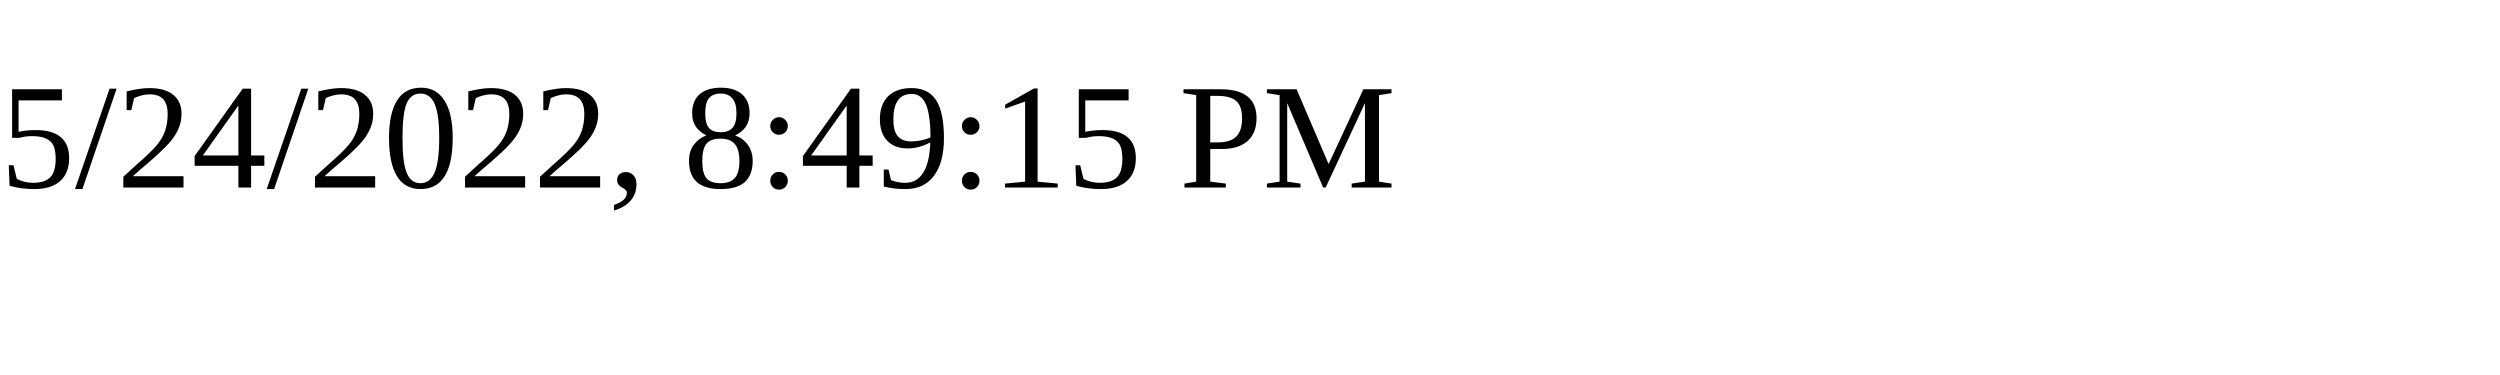
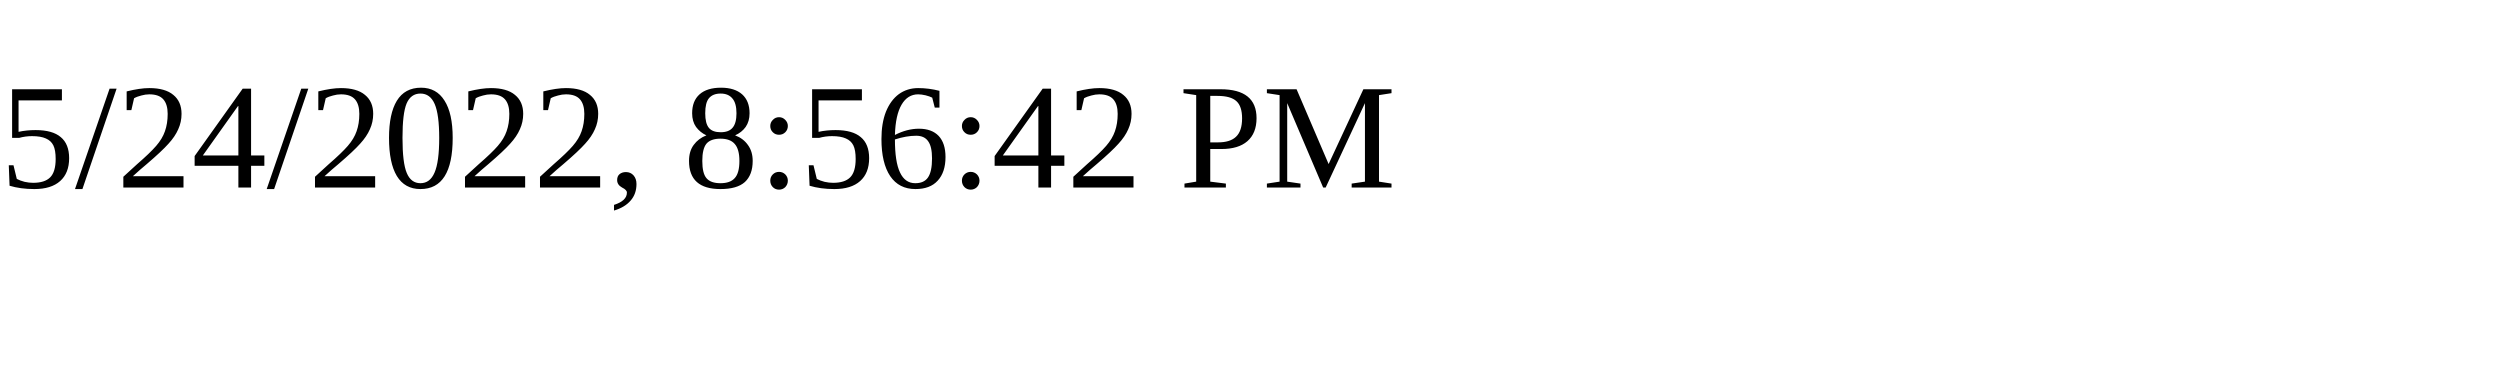
<svg xmlns="http://www.w3.org/2000/svg" height="30" width="200">
-   <text x="0" y="15">5/24/2022, 8:49:15 PM</text>
+   <text x="0" y="15">5/24/2022, 8:56:42 PM</text>
</svg>
